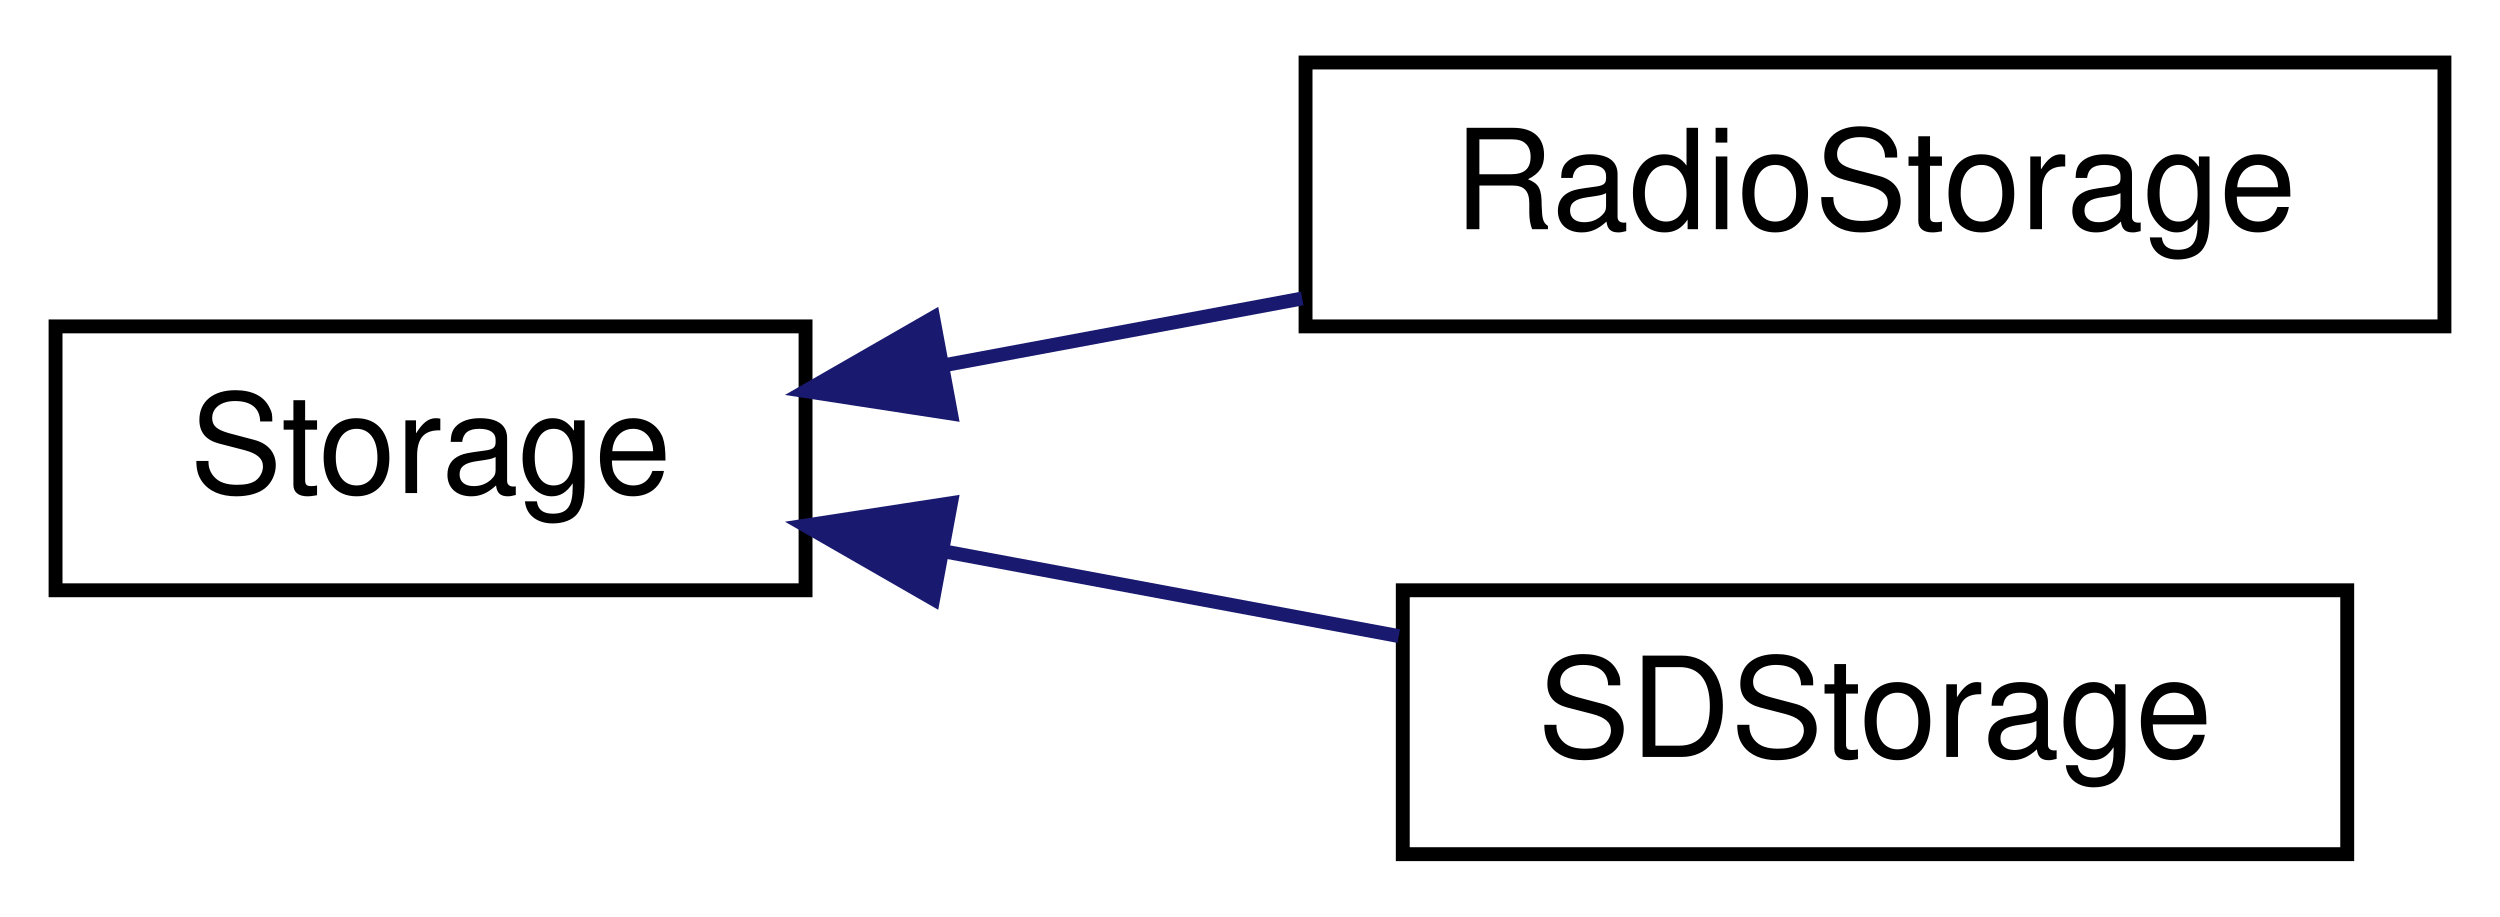
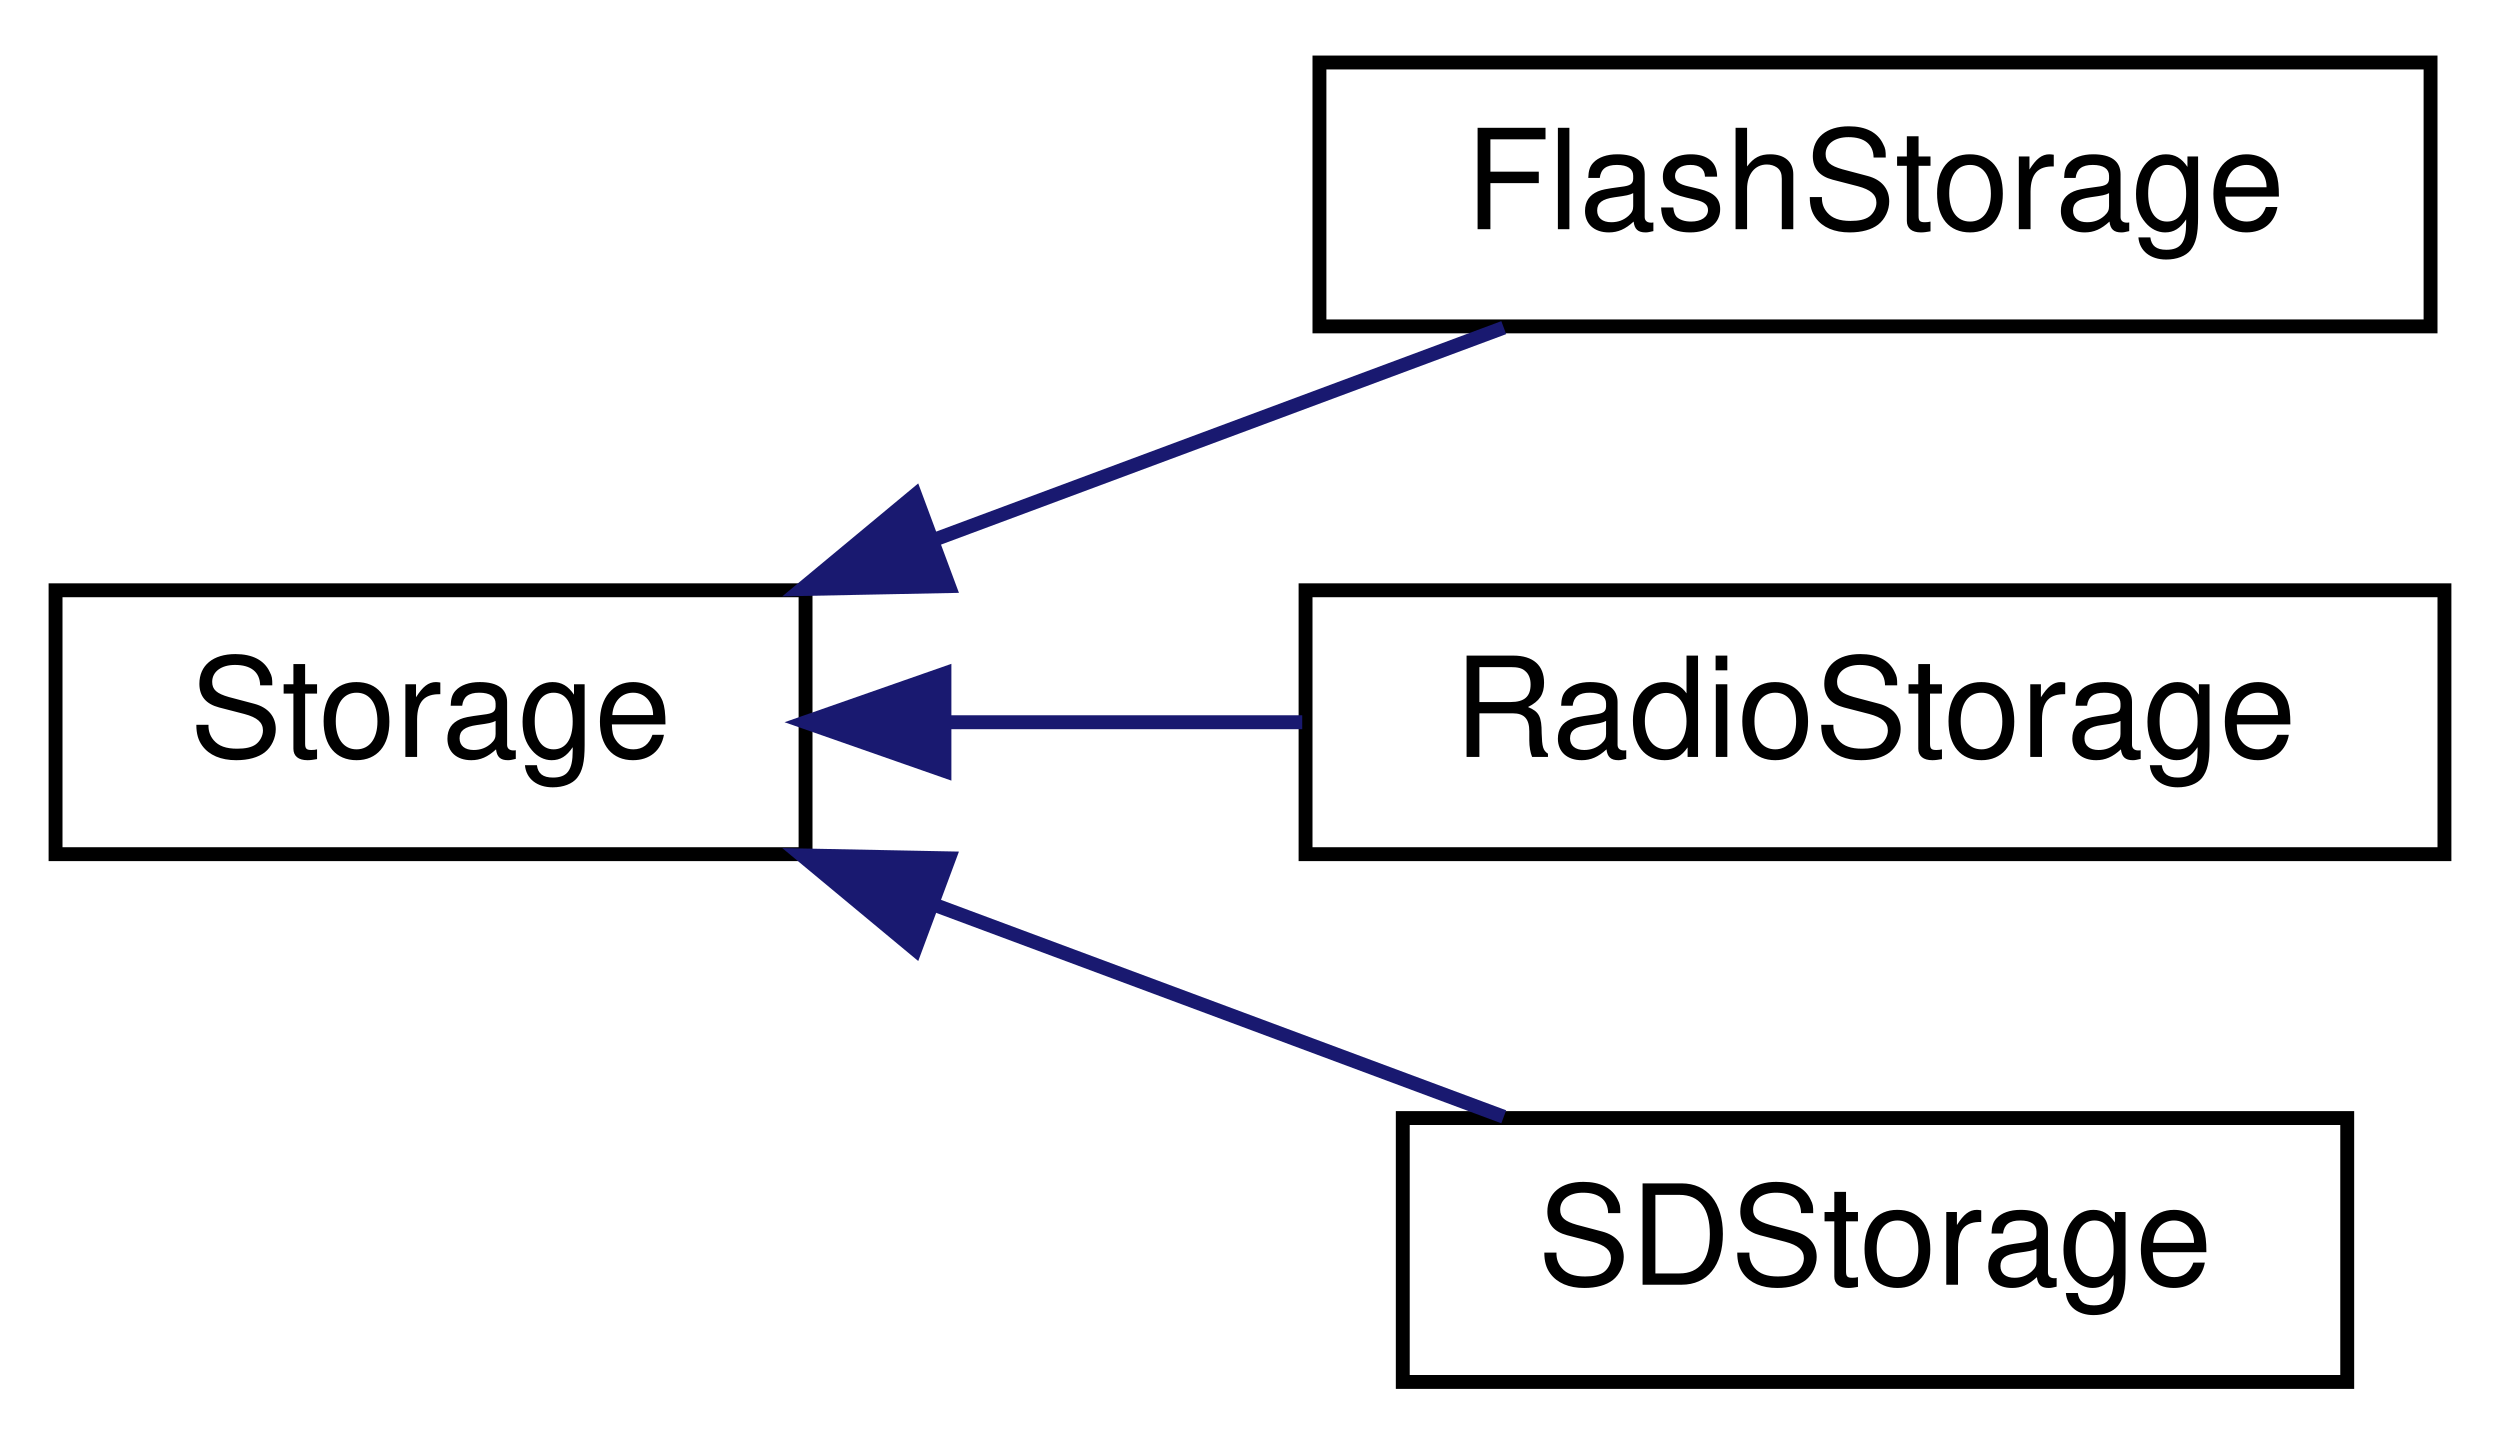
- <svg xmlns="http://www.w3.org/2000/svg" xmlns:xlink="http://www.w3.org/1999/xlink" width="180pt" height="66pt" viewBox="0.00 0.00 180.00 66.00">
-   <g id="graph0" class="graph" transform="scale(1 1) rotate(0) translate(4 62)">
+ <svg xmlns="http://www.w3.org/2000/svg" xmlns:xlink="http://www.w3.org/1999/xlink" width="180pt" height="104pt" viewBox="0.00 0.00 180.00 104.00">
+   <g id="graph0" class="graph" transform="scale(1 1) rotate(0) translate(4 100)">
    <g id="node1" class="node">
      <g id="a_node1">
        <a xlink:href="classStorage.html" target="_top" xlink:title="Parent class for all data storage devices (sd card, radio, etc)">
-           <polygon fill="none" stroke="black" points="0,-19.5 0,-38.5 54,-38.5 54,-19.5 0,-19.5" />
-           <text text-anchor="middle" x="27" y="-26.5" font-family="Helvetica,sans-Serif" font-size="10.00">Storage</text>
+           <polygon fill="none" stroke="black" points="0,-38.5 0,-57.5 54,-57.5 54,-38.5 0,-38.5" />
+           <text text-anchor="middle" x="27" y="-45.5" font-family="Helvetica,sans-Serif" font-size="10.00">Storage</text>
        </a>
      </g>
    </g>
    <g id="node2" class="node">
      <g id="a_node2">
+         <a xlink:href="classFlashStorage.html" target="_top" xlink:title=" ">
+           <polygon fill="none" stroke="black" points="91,-76.5 91,-95.5 171,-95.5 171,-76.5 91,-76.5" />
+           <text text-anchor="middle" x="131" y="-83.5" font-family="Helvetica,sans-Serif" font-size="10.00">FlashStorage</text>
+         </a>
+       </g>
+     </g>
+     <g id="edge1" class="edge">
+       <path fill="none" stroke="midnightblue" d="M63.21,-61.12C76.7,-66.14 91.83,-71.78 104.27,-76.41" />
+       <polygon fill="midnightblue" stroke="midnightblue" points="64.33,-57.8 53.74,-57.59 61.89,-64.36 64.33,-57.8" />
+     </g>
+     <g id="node3" class="node">
+       <g id="a_node3">
        <a xlink:href="classRadioStorage.html" target="_top" xlink:title="Implementation of a Storage device to interface with an SD card.">
          <polygon fill="none" stroke="black" points="90,-38.5 90,-57.5 172,-57.5 172,-38.5 90,-38.5" />
          <text text-anchor="middle" x="131" y="-45.5" font-family="Helvetica,sans-Serif" font-size="10.00">RadioStorage</text>
        </a>
      </g>
    </g>
-     <g id="edge1" class="edge">
-       <path fill="none" stroke="midnightblue" d="M63.86,-35.68C72.23,-37.24 81.21,-38.91 89.76,-40.51" />
-       <polygon fill="midnightblue" stroke="midnightblue" points="64.47,-32.23 54,-33.84 63.19,-39.12 64.47,-32.23" />
+     <g id="edge2" class="edge">
+       <path fill="none" stroke="midnightblue" d="M64.13,-48C72.43,-48 81.3,-48 89.76,-48" />
+       <polygon fill="midnightblue" stroke="midnightblue" points="64,-44.5 54,-48 64,-51.5 64,-44.5" />
    </g>
-     <g id="node3" class="node">
-       <g id="a_node3">
+     <g id="node4" class="node">
+       <g id="a_node4">
        <a xlink:href="classSDStorage.html" target="_top" xlink:title="Implementation of a Storage device to interface with an SD card.">
          <polygon fill="none" stroke="black" points="97,-0.5 97,-19.5 165,-19.5 165,-0.5 97,-0.5" />
          <text text-anchor="middle" x="131" y="-7.5" font-family="Helvetica,sans-Serif" font-size="10.00">SDStorage</text>
        </a>
      </g>
    </g>
-     <g id="edge2" class="edge">
-       <path fill="none" stroke="midnightblue" d="M63.87,-22.32C74.55,-20.33 86.2,-18.16 96.71,-16.2" />
-       <polygon fill="midnightblue" stroke="midnightblue" points="63.19,-18.88 54,-24.16 64.47,-25.77 63.19,-18.88" />
+     <g id="edge3" class="edge">
+       <path fill="none" stroke="midnightblue" d="M63.21,-34.88C76.7,-29.86 91.83,-24.22 104.27,-19.59" />
+       <polygon fill="midnightblue" stroke="midnightblue" points="61.89,-31.64 53.74,-38.41 64.33,-38.2 61.89,-31.64" />
    </g>
  </g>
</svg>
